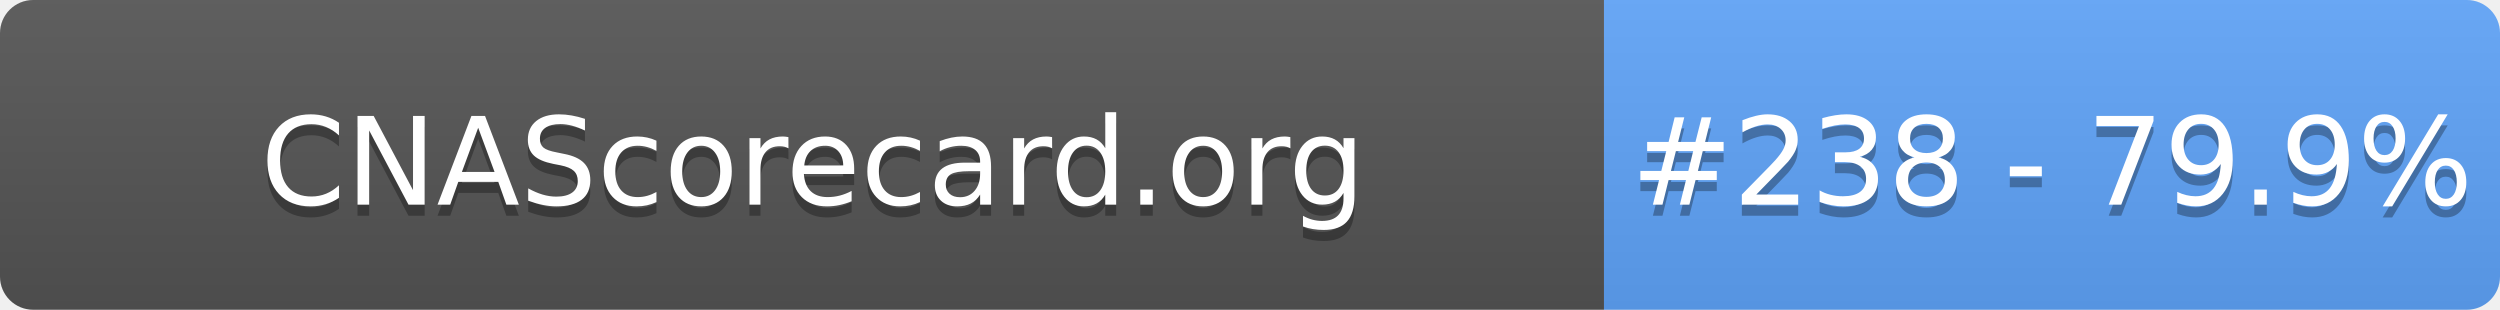
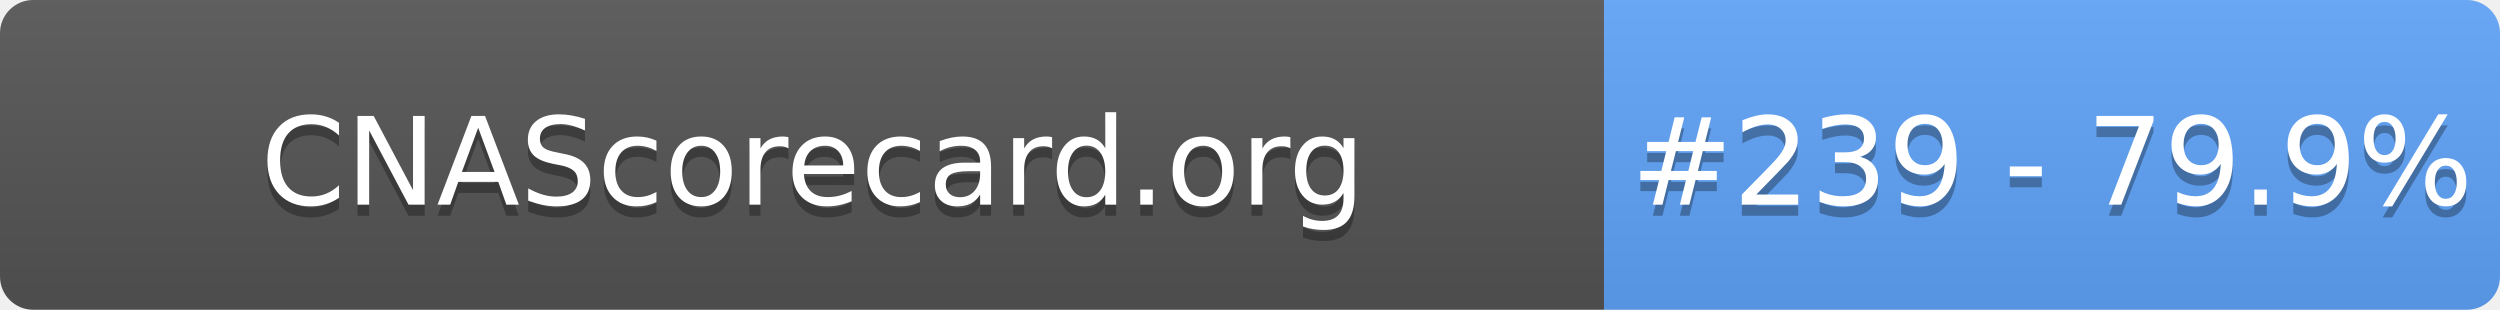
- <svg xmlns="http://www.w3.org/2000/svg" width="226" height="28" role="img" aria-label="CNAScorecard.org: #238 - 79.9%">
+ <svg xmlns="http://www.w3.org/2000/svg" width="226" height="28" role="img" aria-label="CNAScorecard.org: #239 - 79.9%">
  <linearGradient id="s" x2="0" y2="100%">
    <stop offset="0" stop-color="#bbb" stop-opacity=".1" />
    <stop offset="1" stop-opacity=".1" />
  </linearGradient>
  <clipPath id="r">
    <rect width="226" height="28" rx="3" fill="#fff" />
  </clipPath>
  <g clip-path="url(#r)">
    <rect width="145" height="28" fill="#555" />
    <rect x="145" width="81" height="28" fill="#60A5FA" />
    <rect width="226" height="28" fill="url(#s)" />
  </g>
  <g fill="#fff" text-anchor="middle" font-family="Verdana,Geneva,DejaVu Sans,sans-serif" text-rendering="geometricPrecision" font-size="110">
    <text aria-hidden="true" x="735" y="195" fill="#010101" fill-opacity=".3" transform="scale(.1)" textLength="1350">CNAScorecard.org</text>
    <text x="735" y="185" transform="scale(.1)" fill="#fff" textLength="1350">CNAScorecard.org</text>
-     <text aria-hidden="true" x="1855" y="195" fill="#010101" fill-opacity=".3" transform="scale(.1)" textLength="660">#238 - 79.9%</text>
-     <text x="1855" y="185" transform="scale(.1)" fill="#fff" textLength="660">#238 - 79.9%</text>
+     <text aria-hidden="true" x="1855" y="195" fill="#010101" fill-opacity=".3" transform="scale(.1)" textLength="660">#239 - 79.9%</text>
+     <text x="1855" y="185" transform="scale(.1)" fill="#fff" textLength="660">#239 - 79.9%</text>
  </g>
</svg>
